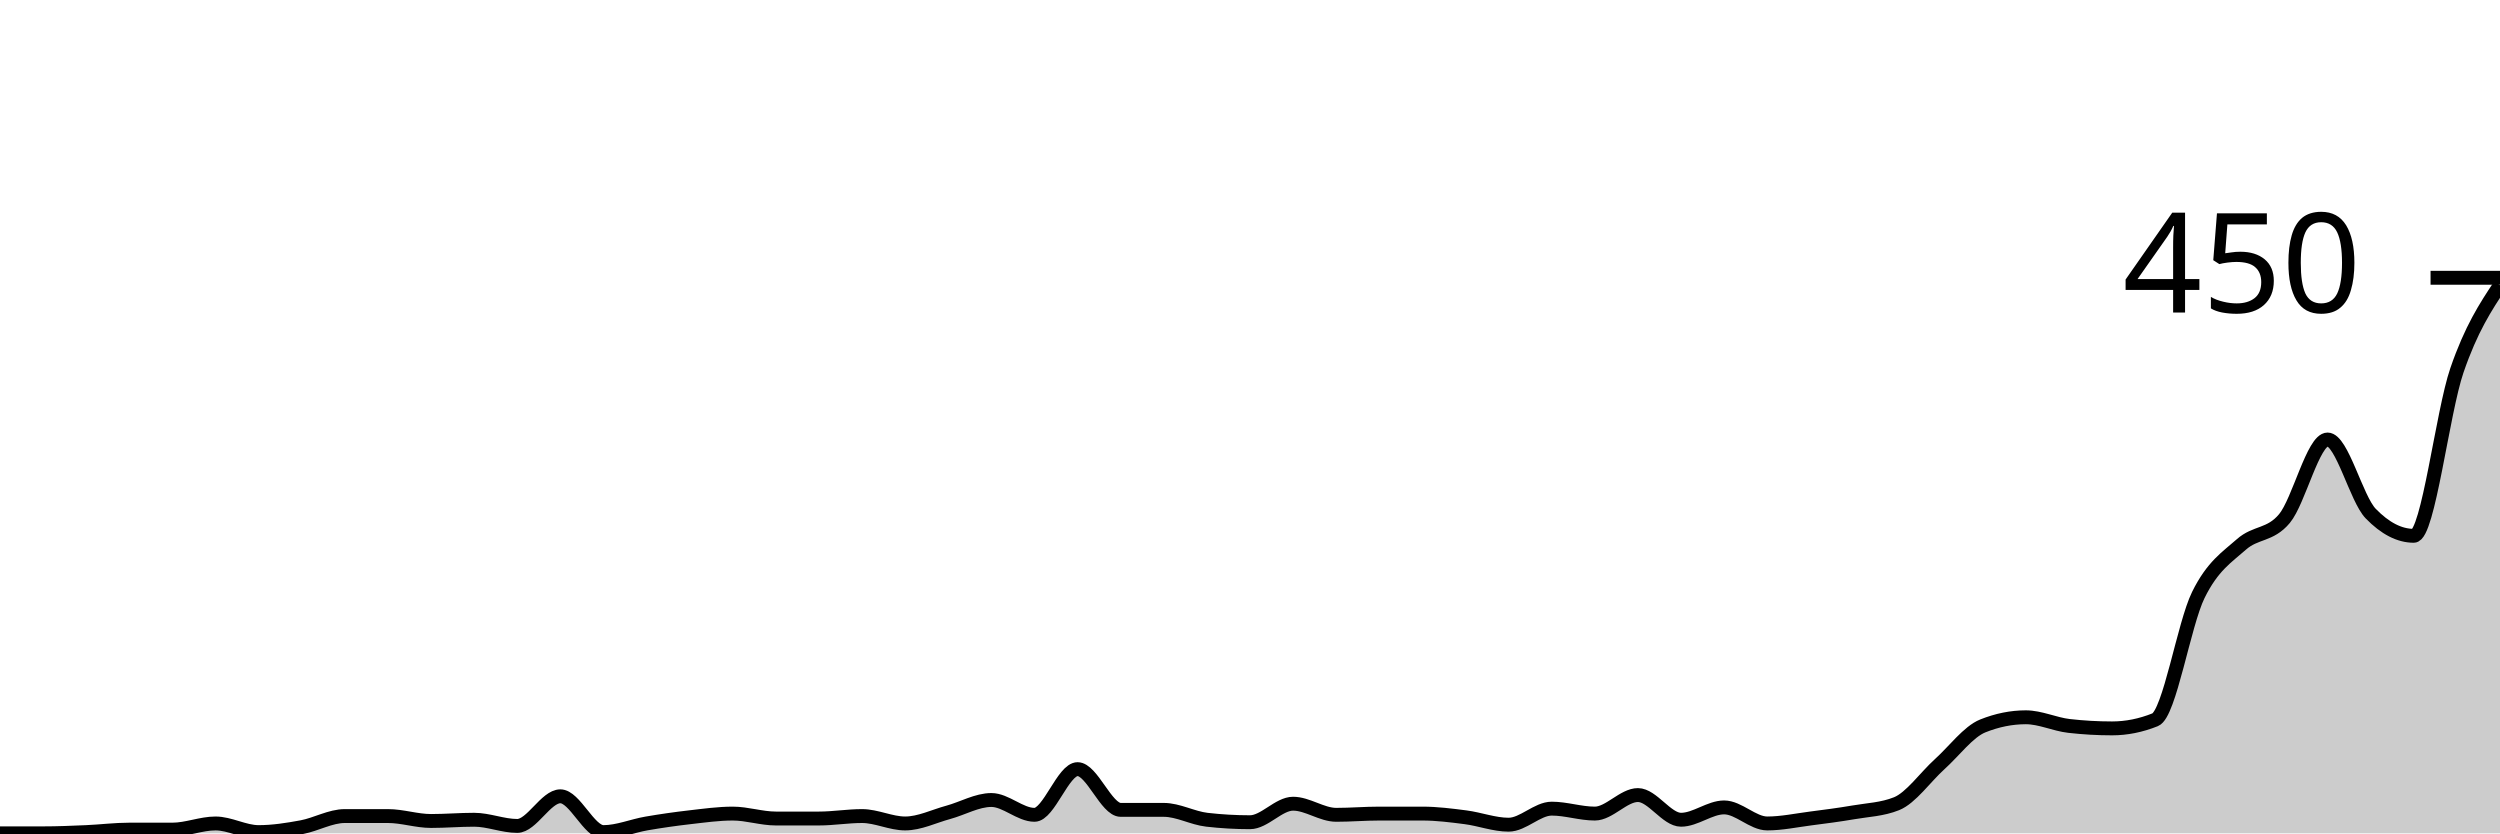
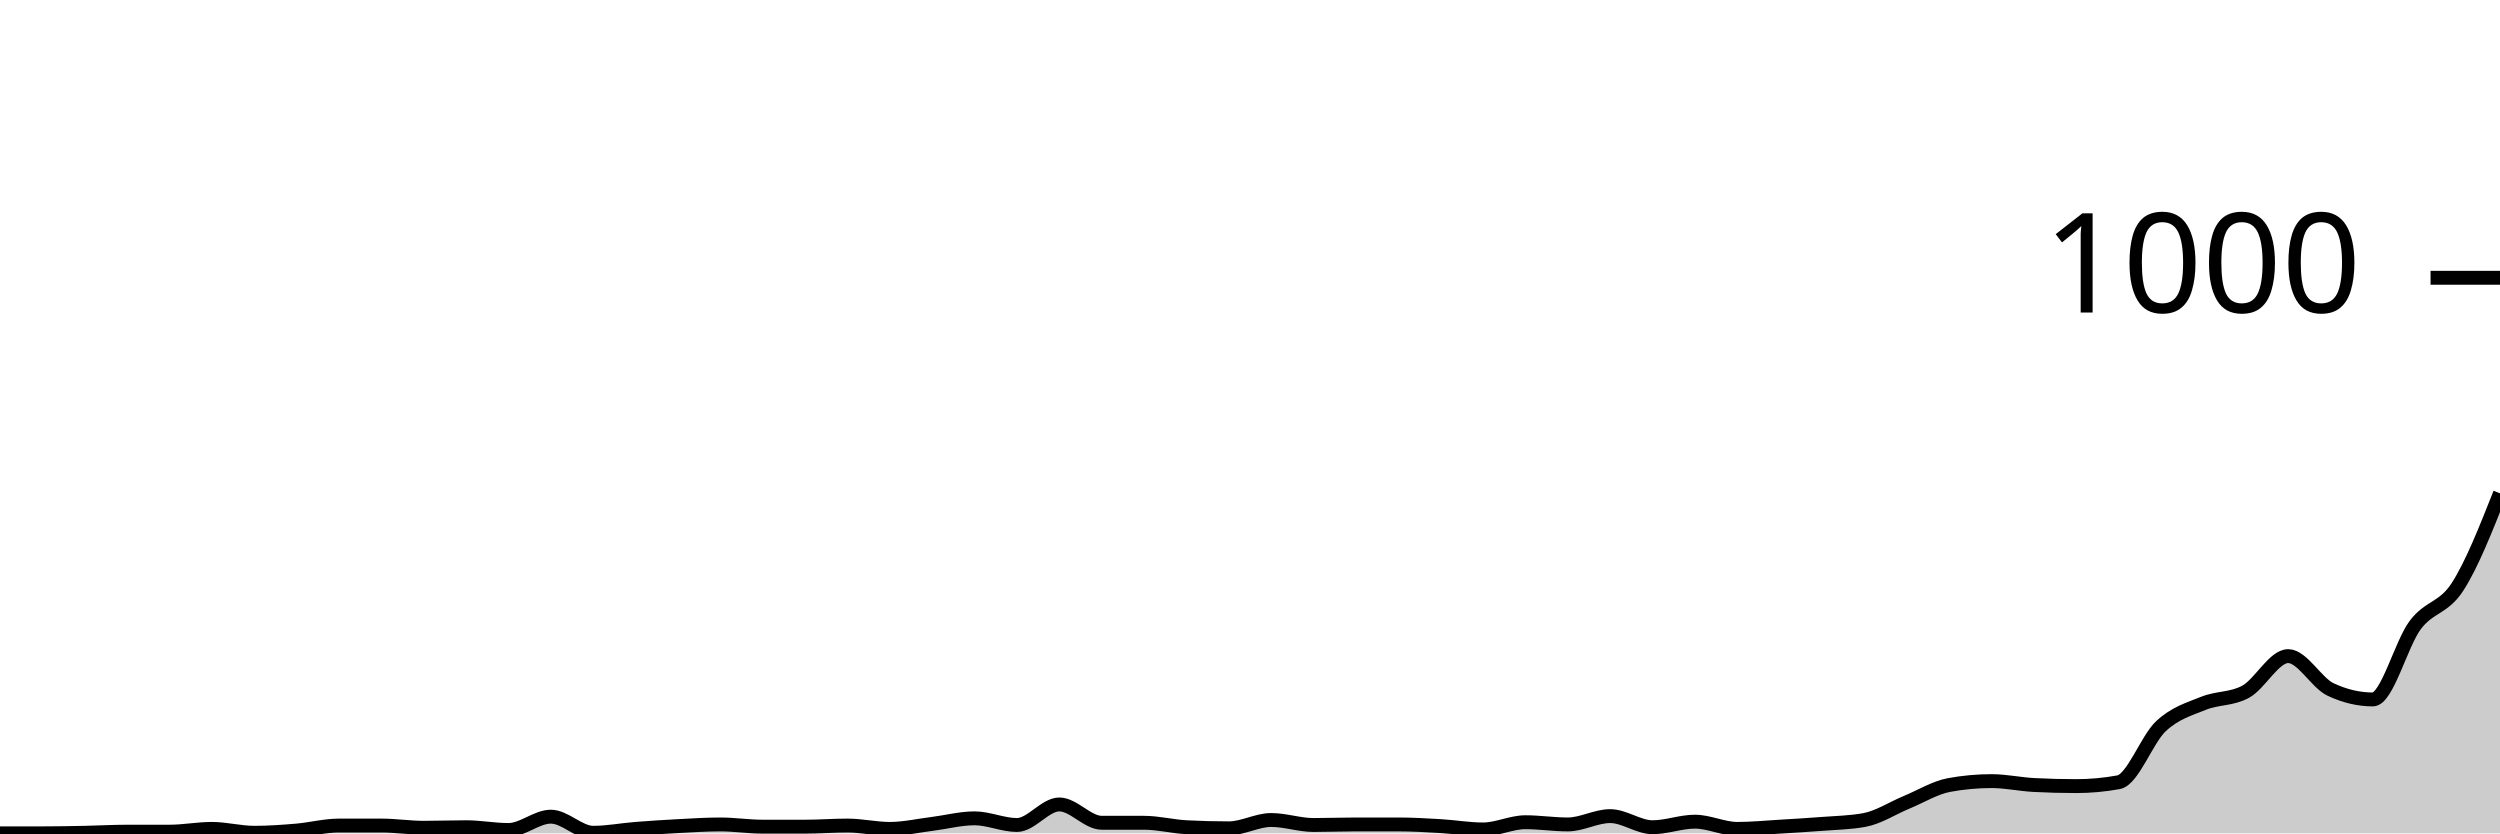
<svg xmlns="http://www.w3.org/2000/svg" viewBox="0 0 180 60">
  <g transform="translate(0,20)">
-     <path class="area" fill="rgba(0, 0, 0, 0.2)" d="M0,40C1.034,40,2.069,40,3.103,40C4.138,40,5.172,39.956,6.207,39.911C7.241,39.867,8.276,39.733,9.31,39.733C10.345,39.733,11.379,39.733,12.414,39.733C13.448,39.733,14.483,39.289,15.517,39.289C16.552,39.289,17.586,39.911,18.621,39.911C19.655,39.911,20.69,39.748,21.724,39.556C22.759,39.363,23.793,38.756,24.828,38.756C25.862,38.756,26.897,38.756,27.931,38.756C28.966,38.756,30,39.111,31.034,39.111C32.069,39.111,33.103,39.022,34.138,39.022C35.172,39.022,36.207,39.467,37.241,39.467C38.276,39.467,39.31,37.333,40.345,37.333C41.379,37.333,42.414,39.911,43.448,39.911C44.483,39.911,45.517,39.467,46.552,39.289C47.586,39.111,48.621,38.963,49.655,38.844C50.69,38.726,51.724,38.578,52.759,38.578C53.793,38.578,54.828,38.933,55.862,38.933C56.897,38.933,57.931,38.933,58.966,38.933C60,38.933,61.034,38.756,62.069,38.756C63.103,38.756,64.138,39.289,65.172,39.289C66.207,39.289,67.241,38.77,68.276,38.489C69.31,38.207,70.345,37.6,71.379,37.6C72.414,37.6,73.448,38.667,74.483,38.667C75.517,38.667,76.552,35.378,77.586,35.378C78.621,35.378,79.655,38.311,80.69,38.311C81.724,38.311,82.759,38.311,83.793,38.311C84.828,38.311,85.862,38.904,86.897,39.022C87.931,39.141,88.966,39.2,90,39.2C91.034,39.2,92.069,37.867,93.103,37.867C94.138,37.867,95.172,38.667,96.207,38.667C97.241,38.667,98.276,38.578,99.31,38.578C100.345,38.578,101.379,38.578,102.414,38.578C103.448,38.578,104.483,38.711,105.517,38.844C106.552,38.978,107.586,39.378,108.621,39.378C109.655,39.378,110.69,38.222,111.724,38.222C112.759,38.222,113.793,38.578,114.828,38.578C115.862,38.578,116.897,37.244,117.931,37.244C118.966,37.244,120,39.022,121.034,39.022C122.069,39.022,123.103,38.133,124.138,38.133C125.172,38.133,126.207,39.289,127.241,39.289C128.276,39.289,129.31,39.067,130.345,38.933C131.379,38.8,132.414,38.667,133.448,38.489C134.483,38.311,135.517,38.281,136.552,37.867C137.586,37.452,138.621,35.956,139.655,35.022C140.69,34.089,141.724,32.681,142.759,32.267C143.793,31.852,144.828,31.644,145.862,31.644C146.897,31.644,147.931,32.148,148.966,32.267C150,32.385,151.034,32.444,152.069,32.444C153.103,32.444,154.138,32.237,155.172,31.822C156.207,31.407,157.241,24.948,158.276,22.844C159.31,20.741,160.345,20.119,161.379,19.2C162.414,18.281,163.448,18.578,164.483,17.333C165.517,16.089,166.552,11.644,167.586,11.644C168.621,11.644,169.655,15.911,170.69,16.978C171.724,18.044,172.759,18.578,173.793,18.578C174.828,18.578,175.862,9.674,176.897,6.667C177.931,3.659,178.966,2.096,180,0.533L180,40C178.966,40,177.931,40,176.897,40C175.862,40,174.828,40,173.793,40C172.759,40,171.724,40,170.69,40C169.655,40,168.621,40,167.586,40C166.552,40,165.517,40,164.483,40C163.448,40,162.414,40,161.379,40C160.345,40,159.31,40,158.276,40C157.241,40,156.207,40,155.172,40C154.138,40,153.103,40,152.069,40C151.034,40,150,40,148.966,40C147.931,40,146.897,40,145.862,40C144.828,40,143.793,40,142.759,40C141.724,40,140.69,40,139.655,40C138.621,40,137.586,40,136.552,40C135.517,40,134.483,40,133.448,40C132.414,40,131.379,40,130.345,40C129.31,40,128.276,40,127.241,40C126.207,40,125.172,40,124.138,40C123.103,40,122.069,40,121.034,40C120,40,118.966,40,117.931,40C116.897,40,115.862,40,114.828,40C113.793,40,112.759,40,111.724,40C110.69,40,109.655,40,108.621,40C107.586,40,106.552,40,105.517,40C104.483,40,103.448,40,102.414,40C101.379,40,100.345,40,99.31,40C98.276,40,97.241,40,96.207,40C95.172,40,94.138,40,93.103,40C92.069,40,91.034,40,90,40C88.966,40,87.931,40,86.897,40C85.862,40,84.828,40,83.793,40C82.759,40,81.724,40,80.69,40C79.655,40,78.621,40,77.586,40C76.552,40,75.517,40,74.483,40C73.448,40,72.414,40,71.379,40C70.345,40,69.31,40,68.276,40C67.241,40,66.207,40,65.172,40C64.138,40,63.103,40,62.069,40C61.034,40,60,40,58.966,40C57.931,40,56.897,40,55.862,40C54.828,40,53.793,40,52.759,40C51.724,40,50.69,40,49.655,40C48.621,40,47.586,40,46.552,40C45.517,40,44.483,40,43.448,40C42.414,40,41.379,40,40.345,40C39.31,40,38.276,40,37.241,40C36.207,40,35.172,40,34.138,40C33.103,40,32.069,40,31.034,40C30,40,28.966,40,27.931,40C26.897,40,25.862,40,24.828,40C23.793,40,22.759,40,21.724,40C20.69,40,19.655,40,18.621,40C17.586,40,16.552,40,15.517,40C14.483,40,13.448,40,12.414,40C11.379,40,10.345,40,9.31,40C8.276,40,7.241,40,6.207,40C5.172,40,4.138,40,3.103,40C2.069,40,1.034,40,0,40Z" />
-     <path class="line" stroke="black" fill="none" d="M0,40C1.034,40,2.069,40,3.103,40C4.138,40,5.172,39.956,6.207,39.911C7.241,39.867,8.276,39.733,9.31,39.733C10.345,39.733,11.379,39.733,12.414,39.733C13.448,39.733,14.483,39.289,15.517,39.289C16.552,39.289,17.586,39.911,18.621,39.911C19.655,39.911,20.69,39.748,21.724,39.556C22.759,39.363,23.793,38.756,24.828,38.756C25.862,38.756,26.897,38.756,27.931,38.756C28.966,38.756,30,39.111,31.034,39.111C32.069,39.111,33.103,39.022,34.138,39.022C35.172,39.022,36.207,39.467,37.241,39.467C38.276,39.467,39.31,37.333,40.345,37.333C41.379,37.333,42.414,39.911,43.448,39.911C44.483,39.911,45.517,39.467,46.552,39.289C47.586,39.111,48.621,38.963,49.655,38.844C50.69,38.726,51.724,38.578,52.759,38.578C53.793,38.578,54.828,38.933,55.862,38.933C56.897,38.933,57.931,38.933,58.966,38.933C60,38.933,61.034,38.756,62.069,38.756C63.103,38.756,64.138,39.289,65.172,39.289C66.207,39.289,67.241,38.77,68.276,38.489C69.31,38.207,70.345,37.6,71.379,37.6C72.414,37.6,73.448,38.667,74.483,38.667C75.517,38.667,76.552,35.378,77.586,35.378C78.621,35.378,79.655,38.311,80.69,38.311C81.724,38.311,82.759,38.311,83.793,38.311C84.828,38.311,85.862,38.904,86.897,39.022C87.931,39.141,88.966,39.2,90,39.2C91.034,39.2,92.069,37.867,93.103,37.867C94.138,37.867,95.172,38.667,96.207,38.667C97.241,38.667,98.276,38.578,99.31,38.578C100.345,38.578,101.379,38.578,102.414,38.578C103.448,38.578,104.483,38.711,105.517,38.844C106.552,38.978,107.586,39.378,108.621,39.378C109.655,39.378,110.69,38.222,111.724,38.222C112.759,38.222,113.793,38.578,114.828,38.578C115.862,38.578,116.897,37.244,117.931,37.244C118.966,37.244,120,39.022,121.034,39.022C122.069,39.022,123.103,38.133,124.138,38.133C125.172,38.133,126.207,39.289,127.241,39.289C128.276,39.289,129.31,39.067,130.345,38.933C131.379,38.8,132.414,38.667,133.448,38.489C134.483,38.311,135.517,38.281,136.552,37.867C137.586,37.452,138.621,35.956,139.655,35.022C140.69,34.089,141.724,32.681,142.759,32.267C143.793,31.852,144.828,31.644,145.862,31.644C146.897,31.644,147.931,32.148,148.966,32.267C150,32.385,151.034,32.444,152.069,32.444C153.103,32.444,154.138,32.237,155.172,31.822C156.207,31.407,157.241,24.948,158.276,22.844C159.31,20.741,160.345,20.119,161.379,19.2C162.414,18.281,163.448,18.578,164.483,17.333C165.517,16.089,166.552,11.644,167.586,11.644C168.621,11.644,169.655,15.911,170.69,16.978C171.724,18.044,172.759,18.578,173.793,18.578C174.828,18.578,175.862,9.674,176.897,6.667C177.931,3.659,178.966,2.096,180,0.533" />
+     <path class="area" fill="rgba(0, 0, 0, 0.2)" d="M0,40C1.017,40,2.034,40,3.051,40C4.068,40,5.085,39.98,6.102,39.96C7.119,39.94,8.136,39.88,9.153,39.88C10.169,39.88,11.186,39.88,12.203,39.88C13.22,39.88,14.237,39.68,15.254,39.68C16.271,39.68,17.288,39.96,18.305,39.96C19.322,39.96,20.339,39.887,21.356,39.8C22.373,39.713,23.39,39.44,24.407,39.44C25.424,39.44,26.441,39.44,27.458,39.44C28.475,39.44,29.492,39.6,30.508,39.6C31.525,39.6,32.542,39.56,33.559,39.56C34.576,39.56,35.593,39.76,36.61,39.76C37.627,39.76,38.644,38.8,39.661,38.8C40.678,38.8,41.695,39.96,42.712,39.96C43.729,39.96,44.746,39.76,45.763,39.68C46.78,39.6,47.797,39.533,48.814,39.48C49.831,39.427,50.847,39.36,51.864,39.36C52.881,39.36,53.898,39.52,54.915,39.52C55.932,39.52,56.949,39.52,57.966,39.52C58.983,39.52,60,39.44,61.017,39.44C62.034,39.44,63.051,39.68,64.068,39.68C65.085,39.68,66.102,39.447,67.119,39.32C68.136,39.193,69.153,38.92,70.169,38.92C71.186,38.92,72.203,39.4,73.22,39.4C74.237,39.4,75.254,37.92,76.271,37.92C77.288,37.92,78.305,39.24,79.322,39.24C80.339,39.24,81.356,39.24,82.373,39.24C83.39,39.24,84.407,39.507,85.424,39.56C86.441,39.613,87.458,39.64,88.475,39.64C89.492,39.64,90.508,39.04,91.525,39.04C92.542,39.04,93.559,39.4,94.576,39.4C95.593,39.4,96.61,39.36,97.627,39.36C98.644,39.36,99.661,39.36,100.678,39.36C101.695,39.36,102.712,39.42,103.729,39.48C104.746,39.54,105.763,39.72,106.78,39.72C107.797,39.72,108.814,39.2,109.831,39.2C110.847,39.2,111.864,39.36,112.881,39.36C113.898,39.36,114.915,38.76,115.932,38.76C116.949,38.76,117.966,39.56,118.983,39.56C120,39.56,121.017,39.16,122.034,39.16C123.051,39.16,124.068,39.68,125.085,39.68C126.102,39.68,127.119,39.58,128.136,39.52C129.153,39.46,130.169,39.4,131.186,39.32C132.203,39.24,133.22,39.227,134.237,39.04C135.254,38.853,136.271,38.18,137.288,37.76C138.305,37.34,139.322,36.707,140.339,36.52C141.356,36.333,142.373,36.24,143.39,36.24C144.407,36.24,145.424,36.467,146.441,36.52C147.458,36.573,148.475,36.6,149.492,36.6C150.508,36.6,151.525,36.507,152.542,36.32C153.559,36.133,154.576,33.227,155.593,32.28C156.61,31.333,157.627,31.053,158.644,30.64C159.661,30.227,160.678,30.36,161.695,29.8C162.712,29.24,163.729,27.24,164.746,27.24C165.763,27.24,166.78,29.16,167.797,29.64C168.814,30.12,169.831,30.36,170.847,30.36C171.864,30.36,172.881,26.353,173.898,25C174.915,23.647,175.932,23.82,176.949,22.24C177.966,20.66,178.983,18.09,180,15.52L180,40C178.983,40,177.966,40,176.949,40C175.932,40,174.915,40,173.898,40C172.881,40,171.864,40,170.847,40C169.831,40,168.814,40,167.797,40C166.78,40,165.763,40,164.746,40C163.729,40,162.712,40,161.695,40C160.678,40,159.661,40,158.644,40C157.627,40,156.61,40,155.593,40C154.576,40,153.559,40,152.542,40C151.525,40,150.508,40,149.492,40C148.475,40,147.458,40,146.441,40C145.424,40,144.407,40,143.39,40C142.373,40,141.356,40,140.339,40C139.322,40,138.305,40,137.288,40C136.271,40,135.254,40,134.237,40C133.22,40,132.203,40,131.186,40C130.169,40,129.153,40,128.136,40C127.119,40,126.102,40,125.085,40C124.068,40,123.051,40,122.034,40C121.017,40,120,40,118.983,40C117.966,40,116.949,40,115.932,40C114.915,40,113.898,40,112.881,40C111.864,40,110.847,40,109.831,40C108.814,40,107.797,40,106.78,40C105.763,40,104.746,40,103.729,40C102.712,40,101.695,40,100.678,40C99.661,40,98.644,40,97.627,40C96.61,40,95.593,40,94.576,40C93.559,40,92.542,40,91.525,40C90.508,40,89.492,40,88.475,40C87.458,40,86.441,40,85.424,40C84.407,40,83.39,40,82.373,40C81.356,40,80.339,40,79.322,40C78.305,40,77.288,40,76.271,40C75.254,40,74.237,40,73.22,40C72.203,40,71.186,40,70.169,40C69.153,40,68.136,40,67.119,40C66.102,40,65.085,40,64.068,40C63.051,40,62.034,40,61.017,40C60,40,58.983,40,57.966,40C56.949,40,55.932,40,54.915,40C53.898,40,52.881,40,51.864,40C50.847,40,49.831,40,48.814,40C47.797,40,46.78,40,45.763,40C44.746,40,43.729,40,42.712,40C41.695,40,40.678,40,39.661,40C38.644,40,37.627,40,36.61,40C35.593,40,34.576,40,33.559,40C32.542,40,31.525,40,30.508,40C29.492,40,28.475,40,27.458,40C26.441,40,25.424,40,24.407,40C23.39,40,22.373,40,21.356,40C20.339,40,19.322,40,18.305,40C17.288,40,16.271,40,15.254,40C14.237,40,13.22,40,12.203,40C11.186,40,10.169,40,9.153,40C8.136,40,7.119,40,6.102,40C5.085,40,4.068,40,3.051,40C2.034,40,1.017,40,0,40Z" />
+     <path class="line" stroke="black" fill="none" d="M0,40C1.017,40,2.034,40,3.051,40C4.068,40,5.085,39.98,6.102,39.96C7.119,39.94,8.136,39.88,9.153,39.88C10.169,39.88,11.186,39.88,12.203,39.88C13.22,39.88,14.237,39.68,15.254,39.68C16.271,39.68,17.288,39.96,18.305,39.96C19.322,39.96,20.339,39.887,21.356,39.8C22.373,39.713,23.39,39.44,24.407,39.44C25.424,39.44,26.441,39.44,27.458,39.44C28.475,39.44,29.492,39.6,30.508,39.6C31.525,39.6,32.542,39.56,33.559,39.56C34.576,39.56,35.593,39.76,36.61,39.76C37.627,39.76,38.644,38.8,39.661,38.8C40.678,38.8,41.695,39.96,42.712,39.96C43.729,39.96,44.746,39.76,45.763,39.68C46.78,39.6,47.797,39.533,48.814,39.48C49.831,39.427,50.847,39.36,51.864,39.36C52.881,39.36,53.898,39.52,54.915,39.52C55.932,39.52,56.949,39.52,57.966,39.52C58.983,39.52,60,39.44,61.017,39.44C62.034,39.44,63.051,39.68,64.068,39.68C65.085,39.68,66.102,39.447,67.119,39.32C68.136,39.193,69.153,38.92,70.169,38.92C71.186,38.92,72.203,39.4,73.22,39.4C74.237,39.4,75.254,37.92,76.271,37.92C77.288,37.92,78.305,39.24,79.322,39.24C80.339,39.24,81.356,39.24,82.373,39.24C83.39,39.24,84.407,39.507,85.424,39.56C86.441,39.613,87.458,39.64,88.475,39.64C89.492,39.64,90.508,39.04,91.525,39.04C92.542,39.04,93.559,39.4,94.576,39.4C95.593,39.4,96.61,39.36,97.627,39.36C98.644,39.36,99.661,39.36,100.678,39.36C101.695,39.36,102.712,39.42,103.729,39.48C104.746,39.54,105.763,39.72,106.78,39.72C107.797,39.72,108.814,39.2,109.831,39.2C110.847,39.2,111.864,39.36,112.881,39.36C113.898,39.36,114.915,38.76,115.932,38.76C116.949,38.76,117.966,39.56,118.983,39.56C120,39.56,121.017,39.16,122.034,39.16C123.051,39.16,124.068,39.68,125.085,39.68C126.102,39.68,127.119,39.58,128.136,39.52C129.153,39.46,130.169,39.4,131.186,39.32C132.203,39.24,133.22,39.227,134.237,39.04C135.254,38.853,136.271,38.18,137.288,37.76C138.305,37.34,139.322,36.707,140.339,36.52C141.356,36.333,142.373,36.24,143.39,36.24C144.407,36.24,145.424,36.467,146.441,36.52C147.458,36.573,148.475,36.6,149.492,36.6C150.508,36.6,151.525,36.507,152.542,36.32C153.559,36.133,154.576,33.227,155.593,32.28C156.61,31.333,157.627,31.053,158.644,30.64C159.661,30.227,160.678,30.36,161.695,29.8C162.712,29.24,163.729,27.24,164.746,27.24C165.763,27.24,166.78,29.16,167.797,29.64C168.814,30.12,169.831,30.36,170.847,30.36C171.864,30.36,172.881,26.353,173.898,25C174.915,23.647,175.932,23.82,176.949,22.24C177.966,20.66,178.983,18.09,180,15.52" />
    <path class="axis-ceiling" stroke-width="1" stroke="black" fill="none" d="M175,0L180,0" />
-     <text class="axis-ceiling-label" font-family="sans-serif" text-anchor="end" font-size="10px" x="170" y="2.5">450</text>
+     <text class="axis-ceiling-label" font-family="sans-serif" text-anchor="end" font-size="10px" x="170" y="2.5">1000</text>
  </g>
</svg>
